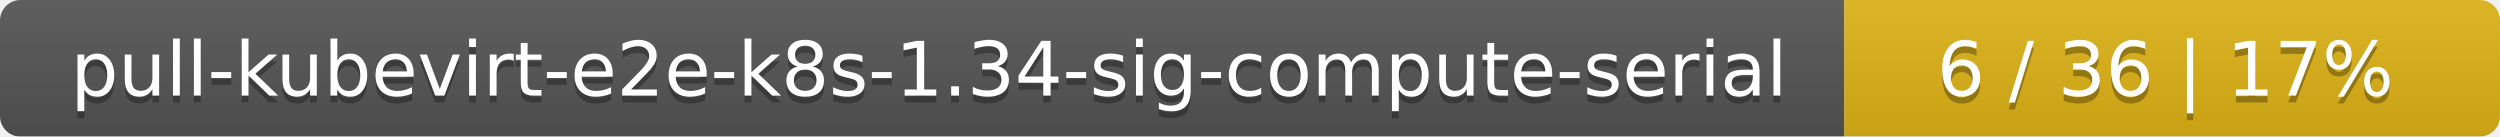
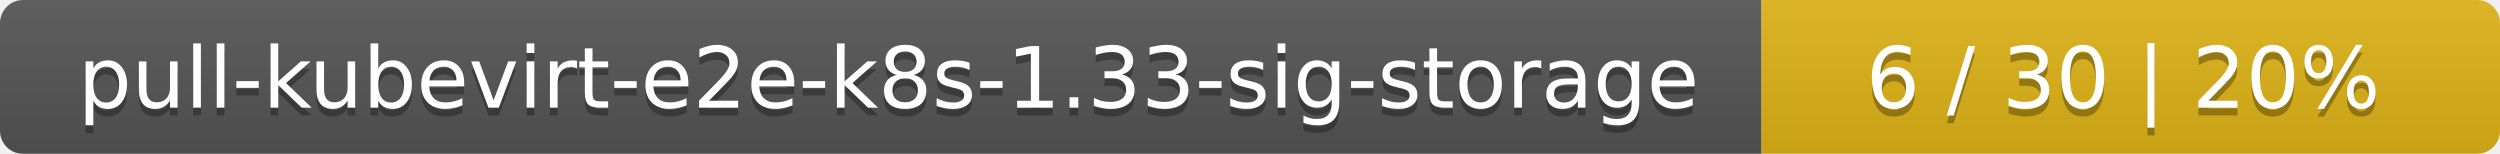
- <svg xmlns="http://www.w3.org/2000/svg" width="366" height="20">
+ <svg xmlns="http://www.w3.org/2000/svg" width="325" height="20">
  <linearGradient id="smooth" x2="0" y2="100%">
    <stop offset="0" stop-color="#bbb" stop-opacity=".1" />
    <stop offset="1" stop-opacity=".1" />
  </linearGradient>
  <mask id="round">
-     <rect width="366" height="20" rx="3" fill="#fff" />
+     <rect width="325" height="20" rx="3" fill="#fff" />
  </mask>
  <g mask="url(#round)">
-     <rect width="270" height="20" fill="#555" />
-     <rect x="270" width="96" height="20" fill="#dfb317" />
-     <rect width="366" height="20" fill="url(#smooth)" />
+     <rect width="229" height="20" fill="#555" />
+     <rect x="229" width="96" height="20" fill="#dfb317" />
+     <rect width="325" height="20" fill="url(#smooth)" />
  </g>
  <g fill="#fff" text-anchor="middle" font-family="DejaVu Sans,Verdana,Geneva,sans-serif" font-size="11">
-     <text x="136" y="15" fill="#010101" fill-opacity=".3">pull-kubevirt-e2e-k8s-1.34-sig-compute-serial</text>
-     <text x="136" y="14">pull-kubevirt-e2e-k8s-1.34-sig-compute-serial</text>
-     <text x="317" y="15" fill="#010101" fill-opacity=".3">6 / 36    |    17%</text>
-     <text x="317" y="14">6 / 36    |    17%</text>
+     <text x="115.5" y="15" fill="#010101" fill-opacity=".3">pull-kubevirt-e2e-k8s-1.33-sig-storage</text>
+     <text x="115.5" y="14">pull-kubevirt-e2e-k8s-1.33-sig-storage</text>
+     <text x="276" y="15" fill="#010101" fill-opacity=".3">6 / 30    |    20%</text>
+     <text x="276" y="14">6 / 30    |    20%</text>
  </g>
</svg>
